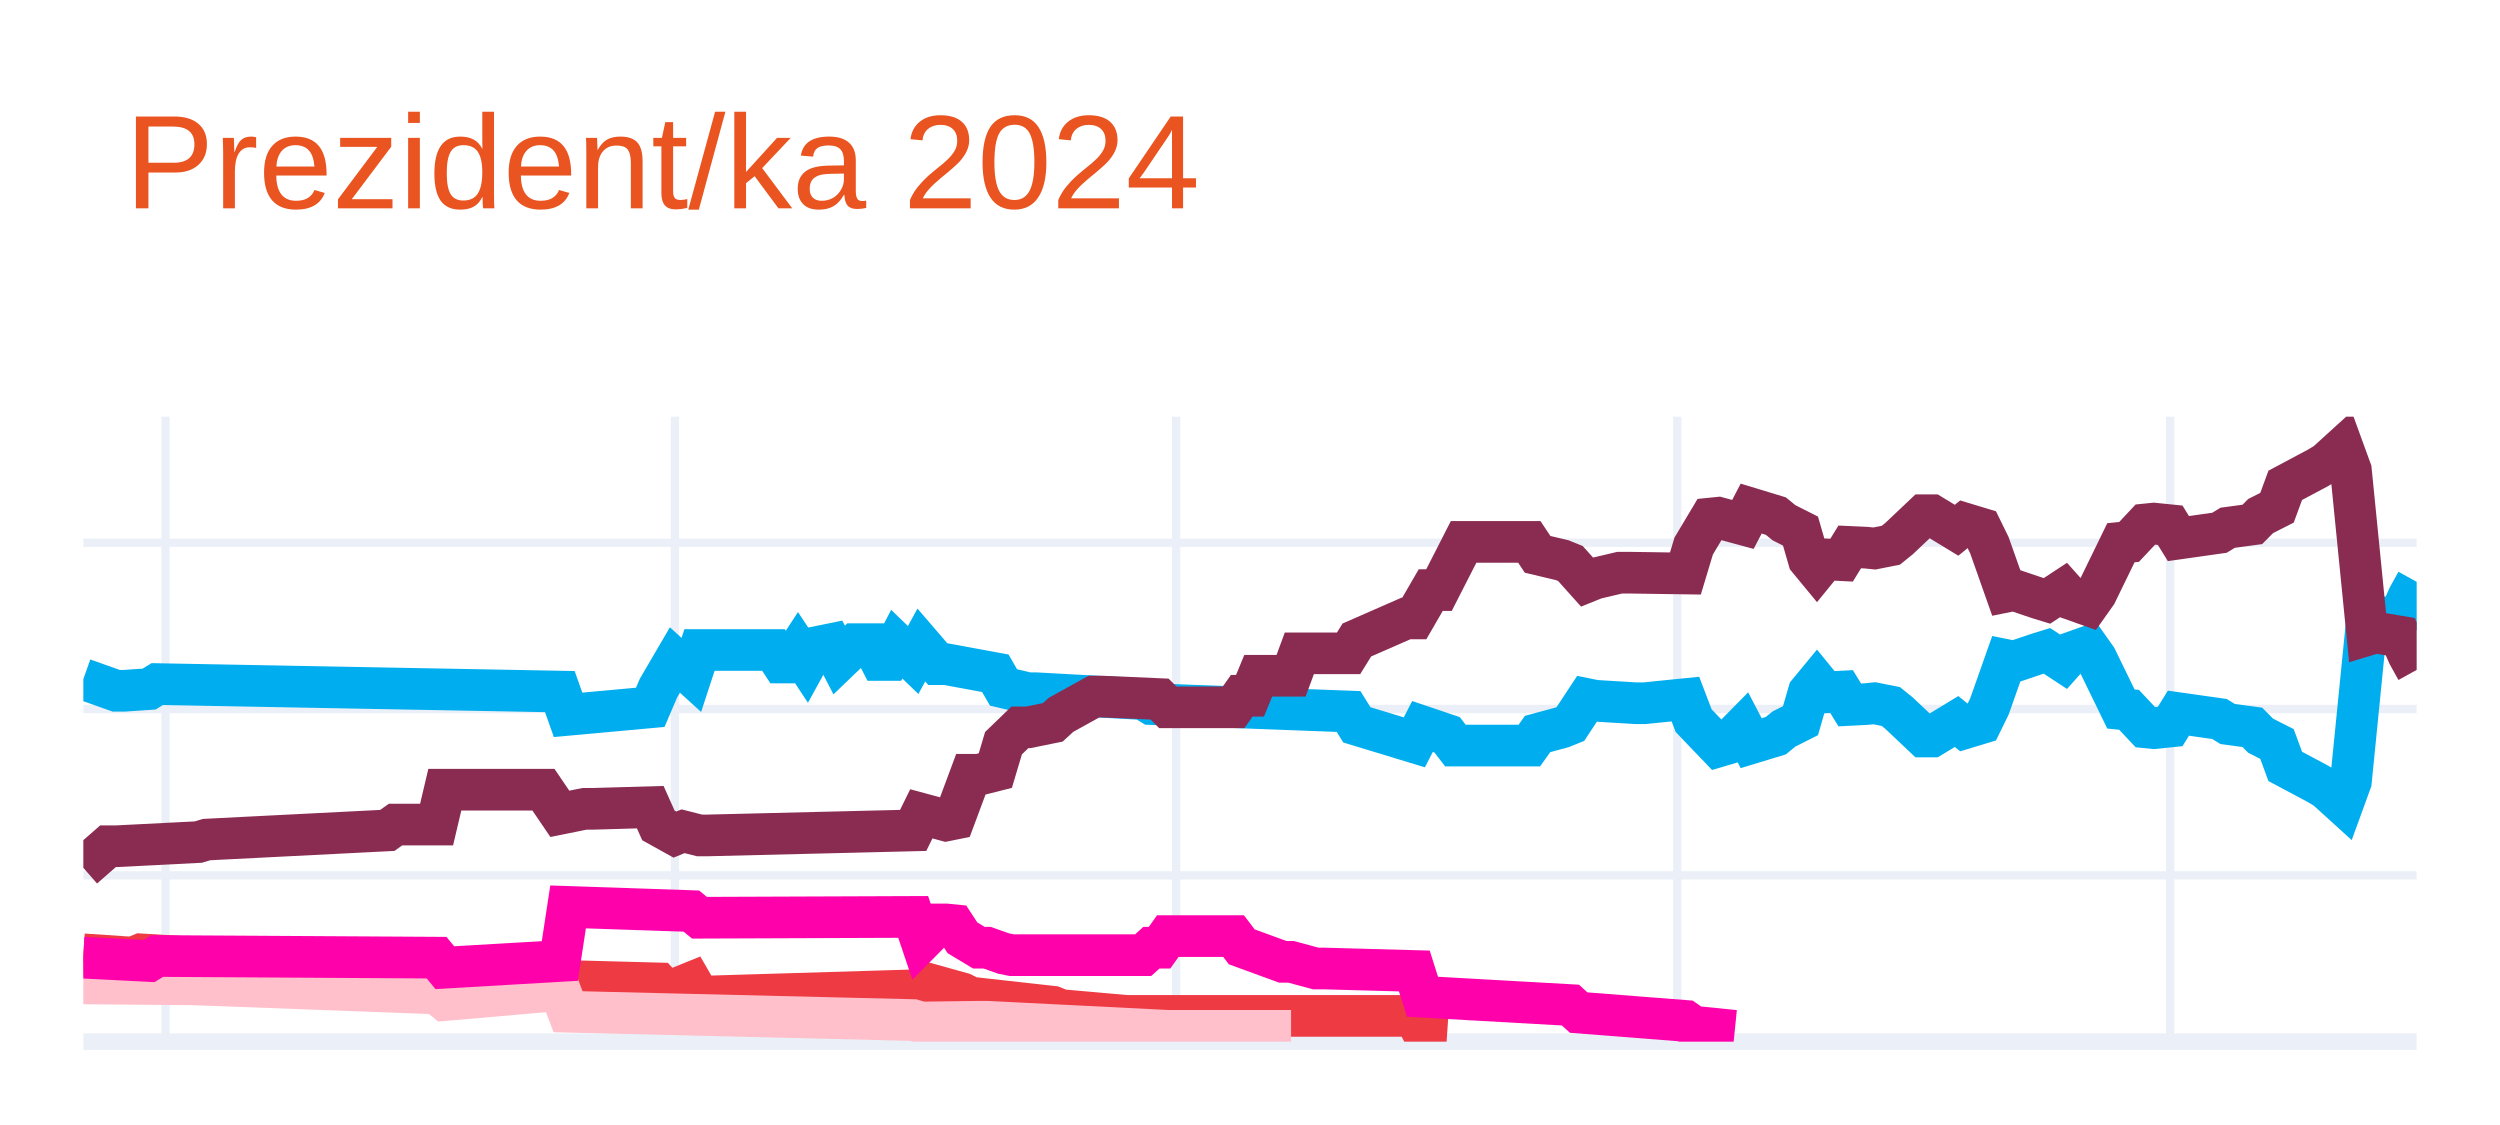
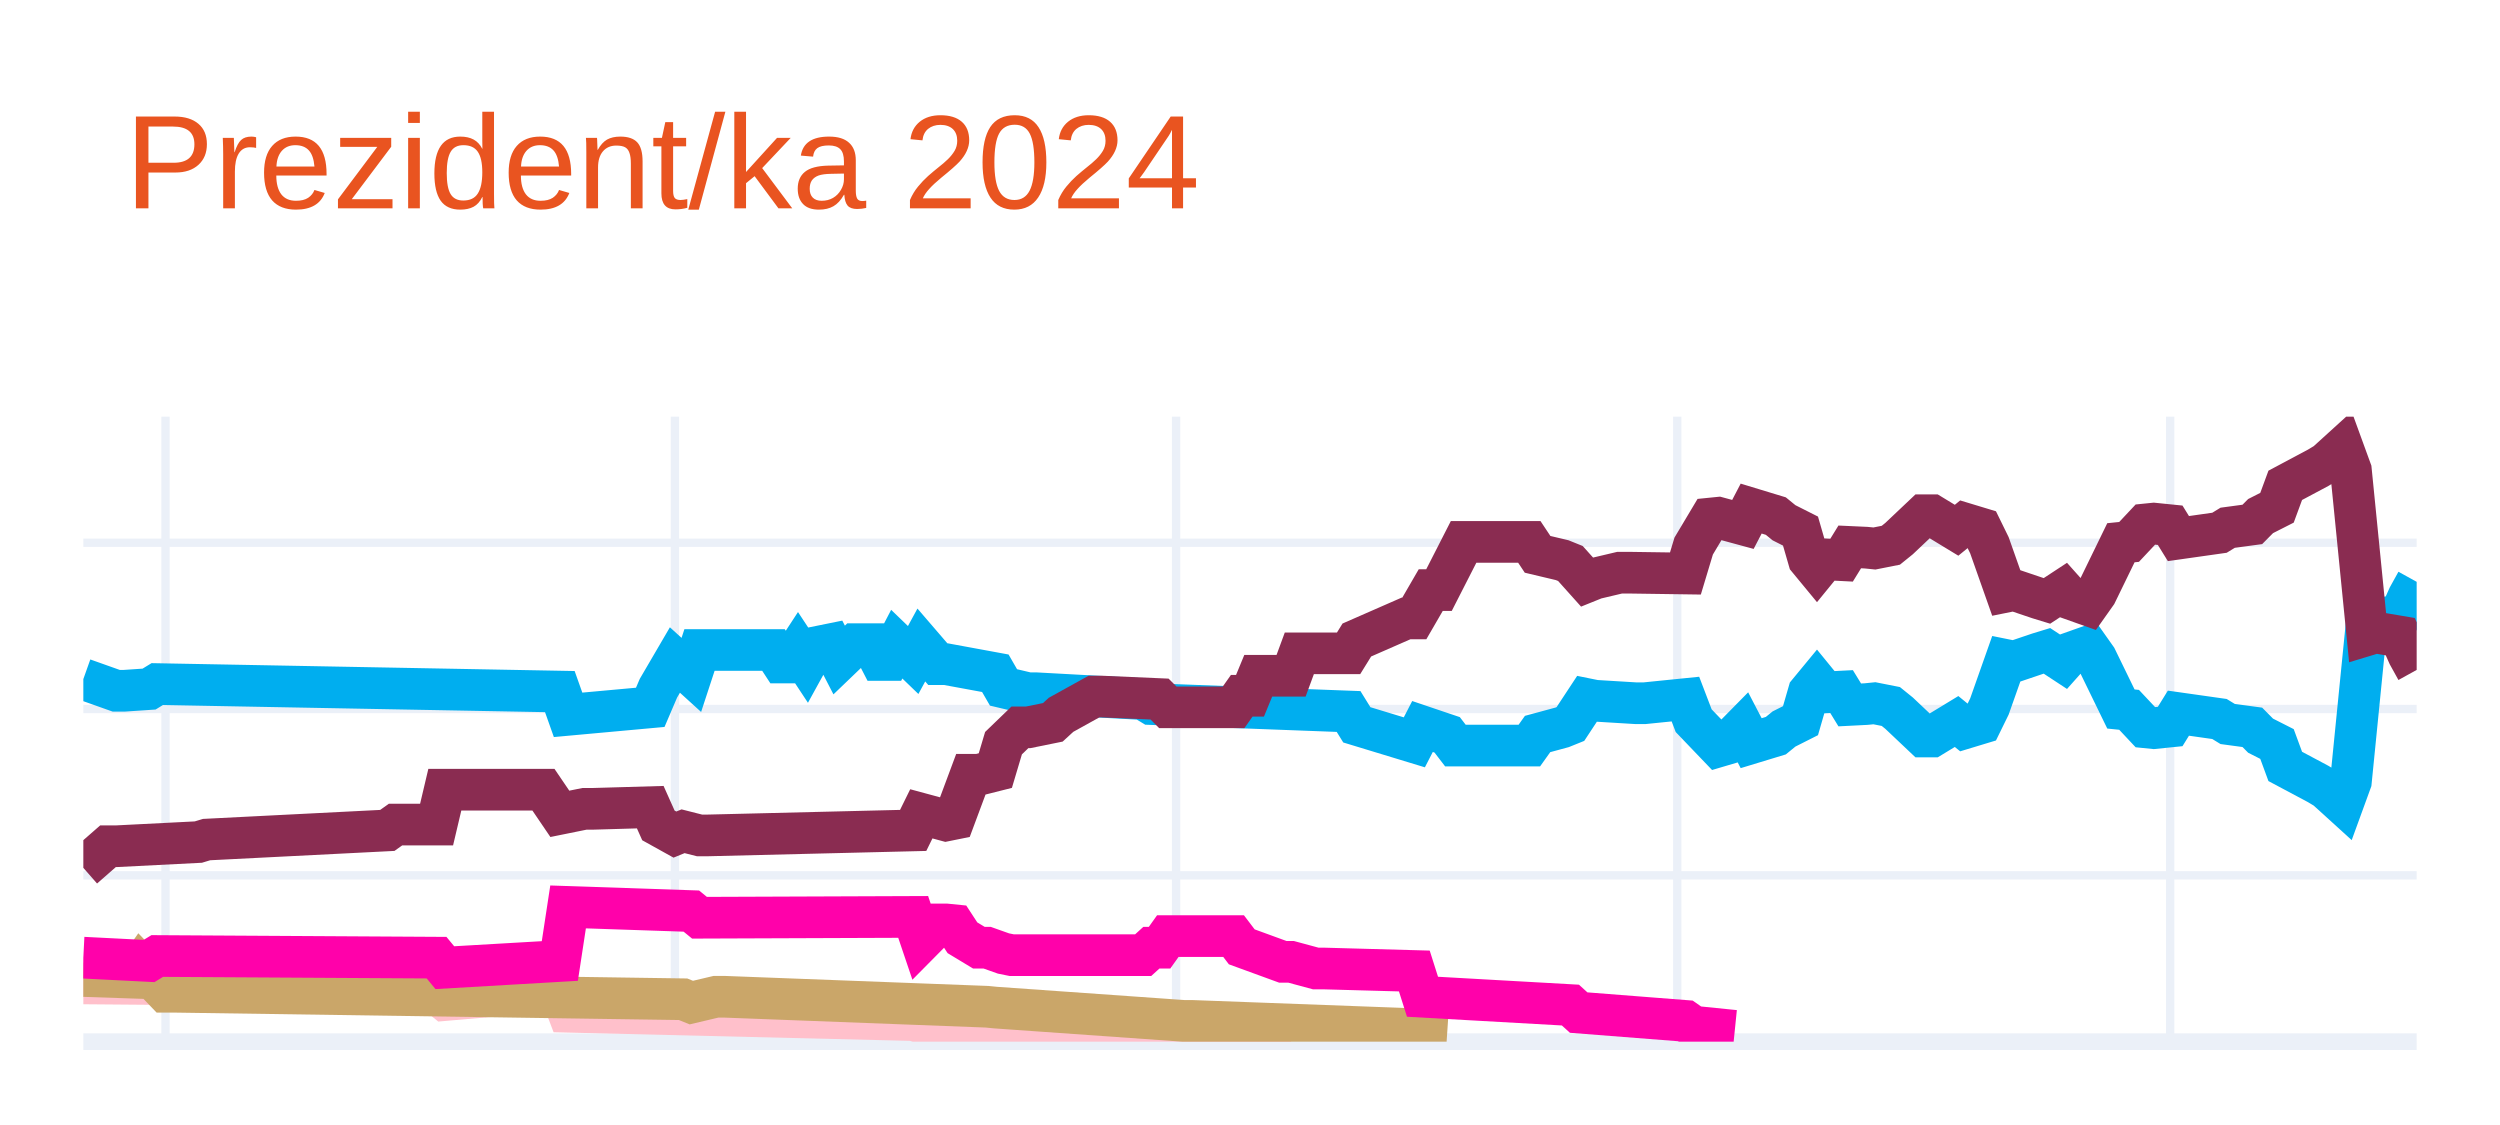
<svg xmlns="http://www.w3.org/2000/svg" class="main-svg" width="300" height="135" style="" viewBox="0 0 300 135">
  <rect x="0" y="0" width="300" height="135" style="fill: rgb(255, 255, 255); fill-opacity: 1;" />
-   <defs id="defs-8f1e7c">
+   <defs id="defs-8780ea">
    <g class="clips">
-       <clipPath id="clip8f1e7cxyplot" class="plotclip">
+       <clipPath id="clip8780eaxyplot" class="plotclip">
        <rect width="280" height="75" />
      </clipPath>
-       <clipPath class="axesclip" id="clip8f1e7cx">
+       <clipPath class="axesclip" id="clip8780eax">
        <rect x="10" y="0" width="280" height="135" />
      </clipPath>
-       <clipPath class="axesclip" id="clip8f1e7cy">
+       <clipPath class="axesclip" id="clip8780eay">
        <rect x="0" y="50" width="300" height="75" />
      </clipPath>
-       <clipPath class="axesclip" id="clip8f1e7cxy">
+       <clipPath class="axesclip" id="clip8780eaxy">
        <rect x="10" y="50" width="280" height="75" />
      </clipPath>
    </g>
    <g class="gradients" />
    <g class="patterns" />
  </defs>
  <g class="bglayer" />
  <g class="layer-below">
    <g class="imagelayer" />
    <g class="shapelayer" />
  </g>
  <g class="cartesianlayer">
    <g class="subplot xy">
      <g class="layer-subplot">
        <g class="shapelayer" />
        <g class="imagelayer" />
      </g>
      <g class="minor-gridlayer">
        <g class="x" />
        <g class="y" />
      </g>
      <g class="gridlayer">
        <g class="x">
          <path class="xgrid crisp" transform="translate(19.86,0)" d="M0,50v75" style="stroke: rgb(235, 240, 248); stroke-opacity: 1; stroke-width: 1px;" />
          <path class="xgrid crisp" transform="translate(80.99,0)" d="M0,50v75" style="stroke: rgb(235, 240, 248); stroke-opacity: 1; stroke-width: 1px;" />
          <path class="xgrid crisp" transform="translate(141.13,0)" d="M0,50v75" style="stroke: rgb(235, 240, 248); stroke-opacity: 1; stroke-width: 1px;" />
          <path class="xgrid crisp" transform="translate(201.27,0)" d="M0,50v75" style="stroke: rgb(235, 240, 248); stroke-opacity: 1; stroke-width: 1px;" />
          <path class="xgrid crisp" transform="translate(260.42,0)" d="M0,50v75" style="stroke: rgb(235, 240, 248); stroke-opacity: 1; stroke-width: 1px;" />
        </g>
        <g class="y">
          <path class="ygrid crisp" transform="translate(0,105.04)" d="M10,0h280" style="stroke: rgb(235, 240, 248); stroke-opacity: 1; stroke-width: 1px;" />
          <path class="ygrid crisp" transform="translate(0,85.08)" d="M10,0h280" style="stroke: rgb(235, 240, 248); stroke-opacity: 1; stroke-width: 1px;" />
          <path class="ygrid crisp" transform="translate(0,65.13)" d="M10,0h280" style="stroke: rgb(235, 240, 248); stroke-opacity: 1; stroke-width: 1px;" />
        </g>
      </g>
      <g class="zerolinelayer">
        <path class="yzl zl crisp" transform="translate(0,125)" d="M10,0h280" style="stroke: rgb(235, 240, 248); stroke-opacity: 1; stroke-width: 2px;" />
      </g>
      <g class="layer-between">
        <g class="shapelayer" />
        <g class="imagelayer" />
      </g>
      <path class="xlines-below" />
      <path class="ylines-below" />
      <g class="overlines-below" />
      <g class="xaxislayer-below" />
      <g class="yaxislayer-below" />
      <g class="overaxes-below" />
-       <g class="plot" transform="translate(10,50)" clip-path="url(#clip8f1e7cxyplot)">
+       <g class="plot" transform="translate(10,50)" clip-path="url(#clip8780eaxyplot)">
        <g class="scatterlayer mlayer">
-           <g class="trace scatter trace96179d" style="stroke-miterlimit: 2; opacity: 1;">
+           <g class="trace scatter traceefbb19" style="stroke-miterlimit: 2; opacity: 1;">
            <g class="fills" />
            <g class="errorbars" />
            <g class="lines">
              <path class="js-line" d="M0,31.49L3.94,32.89L4.93,32.89L7.89,32.69L8.87,32.09L57.18,32.99L58.17,35.78L68.03,34.88L69.01,32.59L70.99,29.2L71.97,30.09L72.96,30.99L73.94,28L82.82,28L83.8,29.5L84.79,29.5L85.77,28L86.76,29.5L87.75,27.7L89.72,27.3L90.7,29.2L92.68,27.3L93.66,27.3L94.65,27.3L95.63,29.2L96.62,29.2L97.61,27.3L99.58,29.2L100.56,27.4L102.54,29.7L103.52,29.7L109.44,30.79L110.42,32.49L113.38,33.19L114.37,33.19L127.18,33.89L128.17,34.49L151.83,35.38L152.82,36.98L159.72,39.08L160.7,37.18L163.66,38.18L164.65,39.47L173.52,39.47L174.51,38.08L177.46,37.28L178.45,36.88L180.42,33.89L181.41,34.09L186.34,34.39L187.32,34.39L192.25,33.89L193.24,36.48L196.2,39.57L197.18,39.28L199.15,37.28L200.14,39.18L203.1,38.28L204.08,37.48L206.06,36.48L207.04,33.09L208.03,31.89L209.01,33.09L210.99,32.99L211.97,34.59L213.94,34.49L214.93,34.39L216.9,34.78L217.89,35.58L220.85,38.38L221.83,38.38L224.79,36.58L225.77,37.38L227.75,36.78L228.73,34.78L230.7,29.2L231.69,29.4L234.65,28.4L235.63,28.1L237.61,29.4L238.59,28.3L240.56,27.6L241.55,29L244.51,35.08L245.49,35.18L247.46,37.28L248.45,37.38L250.42,37.18L251.41,35.58L256.34,36.28L257.32,36.88L260.28,37.28L261.27,38.28L263.24,39.28L264.23,41.97L268.17,44.07L269.15,44.66L271.13,46.46L272.11,43.77L274.08,24.01L275.07,24.31L278.03,23.81L279.01,21.61L280,19.82" style="vector-effect: none; fill: none; stroke: rgb(0, 174, 239); stroke-opacity: 1; stroke-width: 5px; opacity: 1;" />
            </g>
            <g class="points" />
            <g class="text" />
          </g>
-           <g class="trace scatter trace5ce9aa" style="stroke-miterlimit: 2; opacity: 1;">
+           <g class="trace scatter trace7a3c48" style="stroke-miterlimit: 2; opacity: 1;">
            <g class="fills" />
            <g class="errorbars" />
            <g class="lines">
              <path class="js-line" d="M0,54.14L2.96,51.55L3.94,51.55L13.8,51.05L14.79,50.75L36.48,49.65L37.46,48.95L42.39,48.95L43.38,44.76L55.21,44.76L57.18,47.66L60.14,47.06L61.13,47.06L68.03,46.86L69.01,49.05L70.99,50.15L71.97,49.75L73.94,50.25L74.93,50.25L99.58,49.65L100.56,47.66L103.52,48.46L104.51,48.26L106.48,42.97L107.46,42.97L109.44,42.47L110.42,39.18L112.39,37.28L113.38,37.28L116.34,36.68L117.32,35.78L121.27,33.59L122.25,33.59L129.15,33.89L130.14,34.88L138.03,34.88L139.01,33.49L140,33.49L140.99,31.09L144.93,31.09L145.92,28.4L151.83,28.4L152.82,26.8L158.73,24.21L159.72,24.21L161.69,20.81L162.68,20.81L165.63,15.03L166.62,15.03L173.52,15.03L174.51,16.52L177.46,17.22L178.45,17.62L180.42,19.82L181.41,19.42L184.37,18.72L185.35,18.72L192.25,18.82L193.24,15.53L195.21,12.23L196.2,12.13L199.15,12.93L200.14,11.03L203.1,11.93L204.08,12.73L206.06,13.73L207.04,17.12L208.03,18.32L209.01,17.12L210.99,17.22L211.97,15.63L213.94,15.72L214.93,15.82L216.9,15.43L217.89,14.63L220.85,11.83L221.83,11.83L224.79,13.63L225.77,12.83L227.75,13.43L228.73,15.43L230.7,21.01L231.69,20.81L234.65,21.81L235.63,22.11L237.61,20.81L238.59,21.91L240.56,22.61L241.55,21.21L244.51,15.13L245.49,15.03L247.46,12.93L248.45,12.83L250.42,13.03L251.41,14.63L256.34,13.93L257.32,13.33L260.28,12.93L261.27,11.93L263.24,10.93L264.23,8.24L268.17,6.14L269.15,5.55L271.13,3.75L272.11,6.44L274.08,26.2L275.07,25.9L278.03,26.4L279.01,28.6L280,30.39" style="vector-effect: none; fill: none; stroke: rgb(138, 44, 81); stroke-opacity: 1; stroke-width: 5px; opacity: 1;" />
            </g>
            <g class="points" />
            <g class="text" />
          </g>
-           <g class="trace scatter traced820a7" style="stroke-miterlimit: 2; opacity: 1;">
-             <g class="fills" />
-             <g class="errorbars" />
-             <g class="lines">
-               <path class="js-line" d="M0,64.52L5.92,64.92L6.9,64.52L26.62,65.72L27.61,65.72L42.39,65.52L43.38,67.02L57.18,66.42L58.17,67.72L69.01,68.01L70,69.11L72.96,67.91L73.94,69.61L100.56,68.81L101.55,68.11L105.49,69.21L106.48,69.71L116.34,70.81L117.32,71.21L125.21,71.91L126.2,71.91L159.72,71.91L160.7,73.8L163.66,74" style="vector-effect: none; fill: none; stroke: rgb(238, 58, 67); stroke-opacity: 1; stroke-width: 5px; opacity: 1;" />
-             </g>
-             <g class="points" />
-             <g class="text" />
-           </g>
-           <g class="trace scatter tracecdc08b" style="stroke-miterlimit: 2; opacity: 1;">
+           <g class="trace scatter trace907869" style="stroke-miterlimit: 2; opacity: 1;">
            <g class="fills" />
            <g class="errorbars" />
            <g class="lines">
              <path class="js-line" d="M0,68.01L11.83,68.11L12.82,68.11L42.39,69.21L43.38,70.01L57.18,68.81L58.17,71.41L99.58,72.41L100.56,72.7L107.46,72.61L108.45,72.61L130.14,73.7L132.11,73.7L144.93,73.7" style="vector-effect: none; fill: none; stroke: rgb(255, 192, 203); stroke-opacity: 1; stroke-width: 5px; opacity: 1;" />
            </g>
            <g class="points" />
            <g class="text" />
          </g>
-           <g class="trace scatter trace8fa875" style="stroke-miterlimit: 2; opacity: 1;">
+           <g class="trace scatter trace8469e4" style="stroke-miterlimit: 2; opacity: 1;">
+             <g class="fills" />
+             <g class="errorbars" />
+             <g class="lines">
+               <path class="js-line" d="M0,67.12L5.92,67.32L6.9,65.92L9.86,69.01L10.85,69.01L71.97,69.91L72.96,70.31L75.92,69.61L76.9,69.61L108.45,70.81L109.44,70.91L132.11,72.51L133.1,72.51L159.72,73.5L160.7,73.8L163.66,74" style="vector-effect: none; fill: none; stroke: rgb(202, 166, 105); stroke-opacity: 1; stroke-width: 5px; opacity: 1;" />
+             </g>
+             <g class="points" />
+             <g class="text" />
+           </g>
+           <g class="trace scatter trace88f5d7" style="stroke-miterlimit: 2; opacity: 1;">
            <g class="fills" />
            <g class="errorbars" />
            <g class="lines">
              <path class="js-line" d="M0,64.92L7.89,65.32L8.87,64.72L42.39,64.92L43.38,66.12L57.18,65.32L58.17,58.83L72.96,59.33L73.94,60.13L99.58,60.03L100.56,62.93L102.54,60.93L103.52,60.93L104.51,61.03L105.49,62.53L107.46,63.72L108.45,63.72L110.42,64.42L111.41,64.62L127.18,64.62L128.17,63.72L129.15,63.72L130.14,62.33L138.03,62.33L139.01,63.62L143.94,65.42L144.93,65.42L147.89,66.22L148.87,66.22L159.72,66.52L160.7,69.61L178.45,70.61L179.44,71.51L192.25,72.51L193.24,73.2L198.17,73.7" style="vector-effect: none; fill: none; stroke: rgb(255, 1, 170); stroke-opacity: 1; stroke-width: 5px; opacity: 1;" />
            </g>
            <g class="points" />
            <g class="text" />
          </g>
        </g>
      </g>
      <g class="overplot" />
      <path class="xlines-above crisp" d="M0,0" style="fill: none;" />
      <path class="ylines-above crisp" d="M0,0" style="fill: none;" />
      <g class="overlines-above" />
      <g class="xaxislayer-above" />
      <g class="yaxislayer-above" />
      <g class="overaxes-above" />
    </g>
  </g>
  <g class="polarlayer" />
  <g class="smithlayer" />
  <g class="ternarylayer" />
  <g class="geolayer" />
  <g class="funnelarealayer" />
  <g class="pielayer" />
  <g class="iciclelayer" />
  <g class="treemaplayer" />
  <g class="sunburstlayer" />
  <g class="glimages" />
-   <defs id="topdefs-8f1e7c">
+   <defs id="topdefs-8780ea">
    <g class="clips" />
  </defs>
  <g class="layer-above">
    <g class="imagelayer" />
    <g class="shapelayer" />
  </g>
  <g class="infolayer">
    <g class="g-gtitle">
      <text class="gtitle" x="15" y="25" text-anchor="start" dy="0em" style="font-family: Ubuntu, verdana, arial, sans-serif; font-size: 16px; fill: rgb(233, 84, 32); opacity: 1; white-space: pre;">Prezident/ka 2024</text>
    </g>
    <g class="g-xtitle" />
    <g class="g-ytitle" />
  </g>
</svg>
